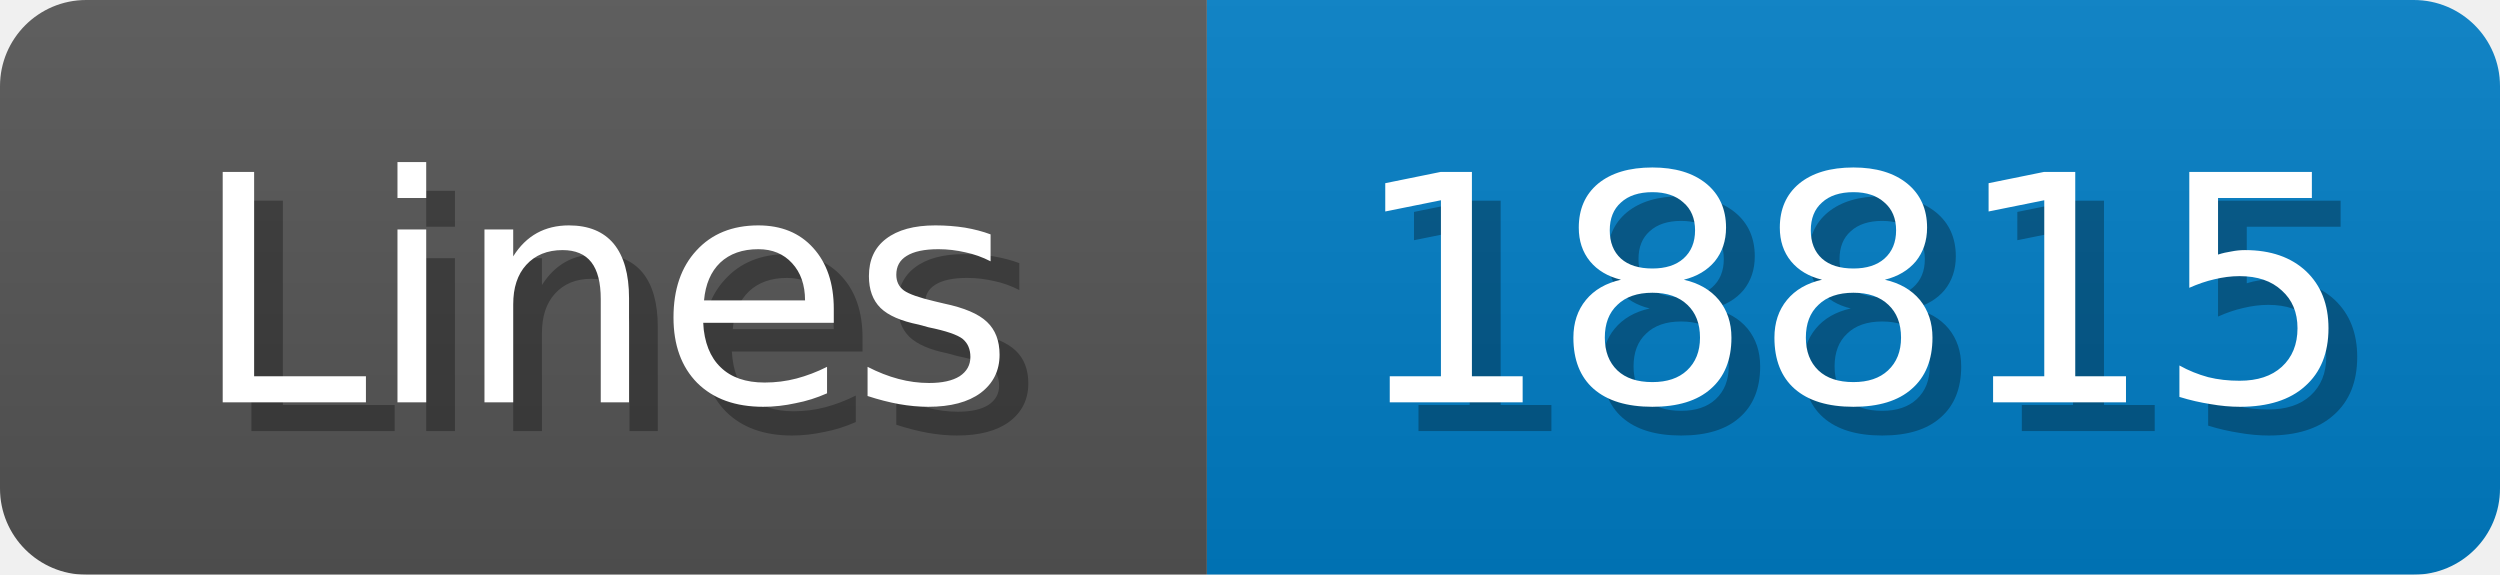
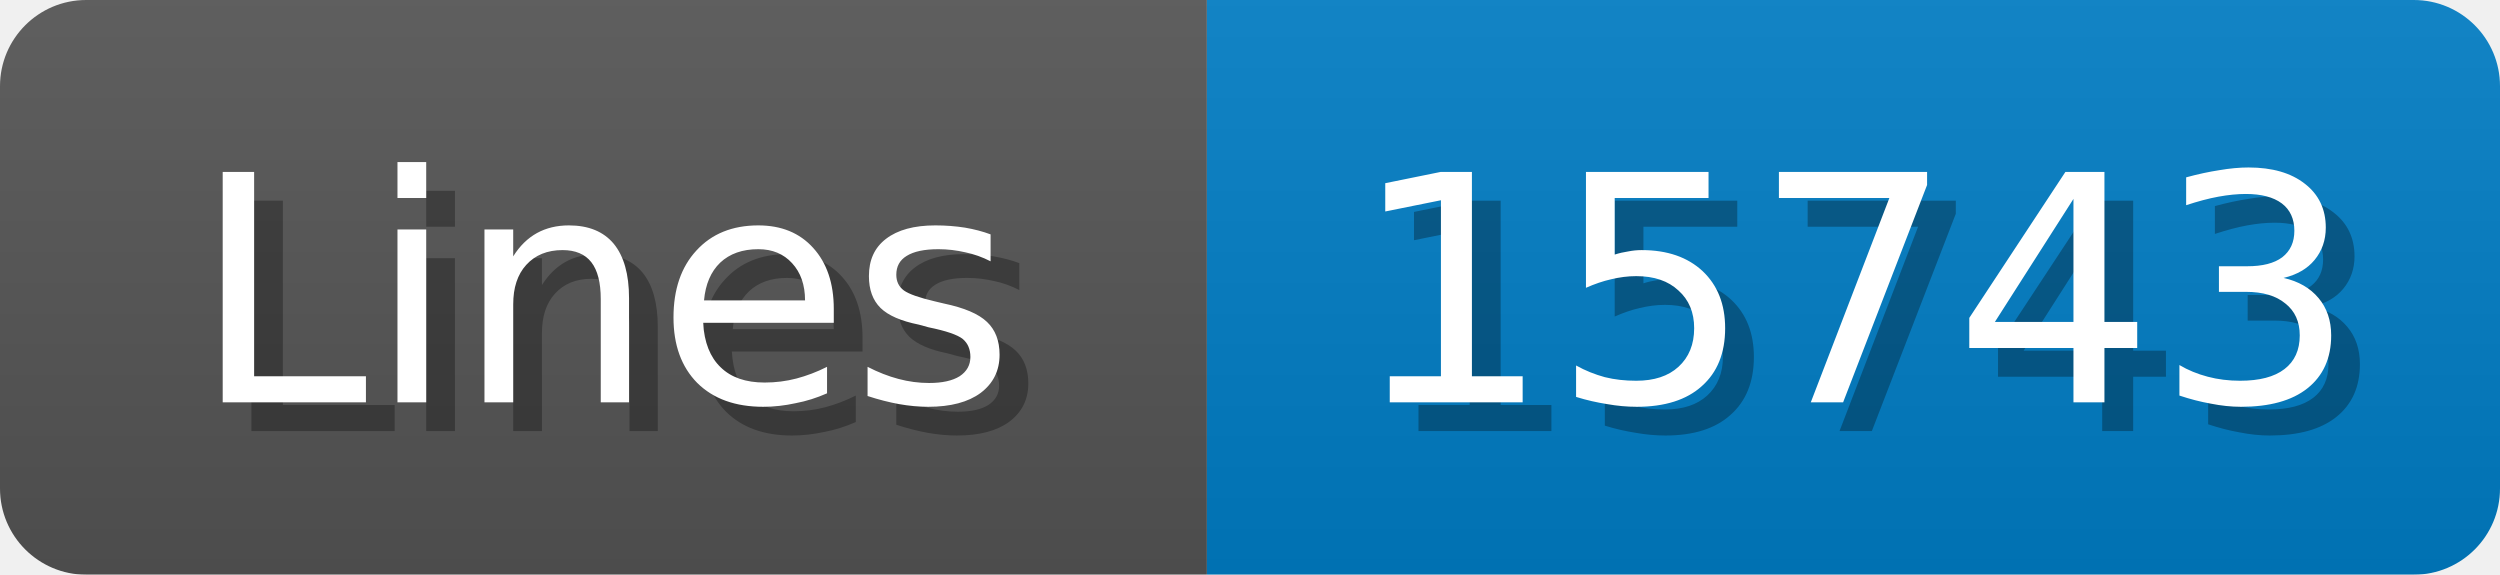
<svg xmlns="http://www.w3.org/2000/svg" width="87" height="20">
  <linearGradient id="b" x2="0" y2="100%">
    <stop offset="0" stop-color="#bbb" stop-opacity=".1" />
    <stop offset="1" stop-opacity=".1" />
  </linearGradient>
  <mask id="anybadge_1">
    <rect width="87" height="20" rx="3" fill="#fff" />
  </mask>
  <g mask="url(#anybadge_1)">
    <path fill="#555" d="M0 0h42v20H0z" />
    <path fill="#007ec6" d="M42 0h45v20H42z" />
    <path fill="url(#b)" d="M0 0h87v20H0z" />
  </g>
  <g fill="#fff" text-anchor="middle" font-family="DejaVu Sans,Verdana,Geneva,sans-serif" font-size="11">
    <text x="22.0" y="15" fill="#010101" fill-opacity=".3">Lines</text>
    <text x="21.0" y="14">Lines</text>
  </g>
  <g fill="#fff" text-anchor="middle" font-family="DejaVu Sans,Verdana,Geneva,sans-serif" font-size="11">
-     <text x="65.5" y="15" fill="#010101" fill-opacity=".3">18815</text>
-     <text x="64.5" y="14">18815</text>
+     <text x="65.5" y="15" fill="#010101" fill-opacity=".3">15743</text>
+     <text x="64.5" y="14">15743</text>
  </g>
</svg>
